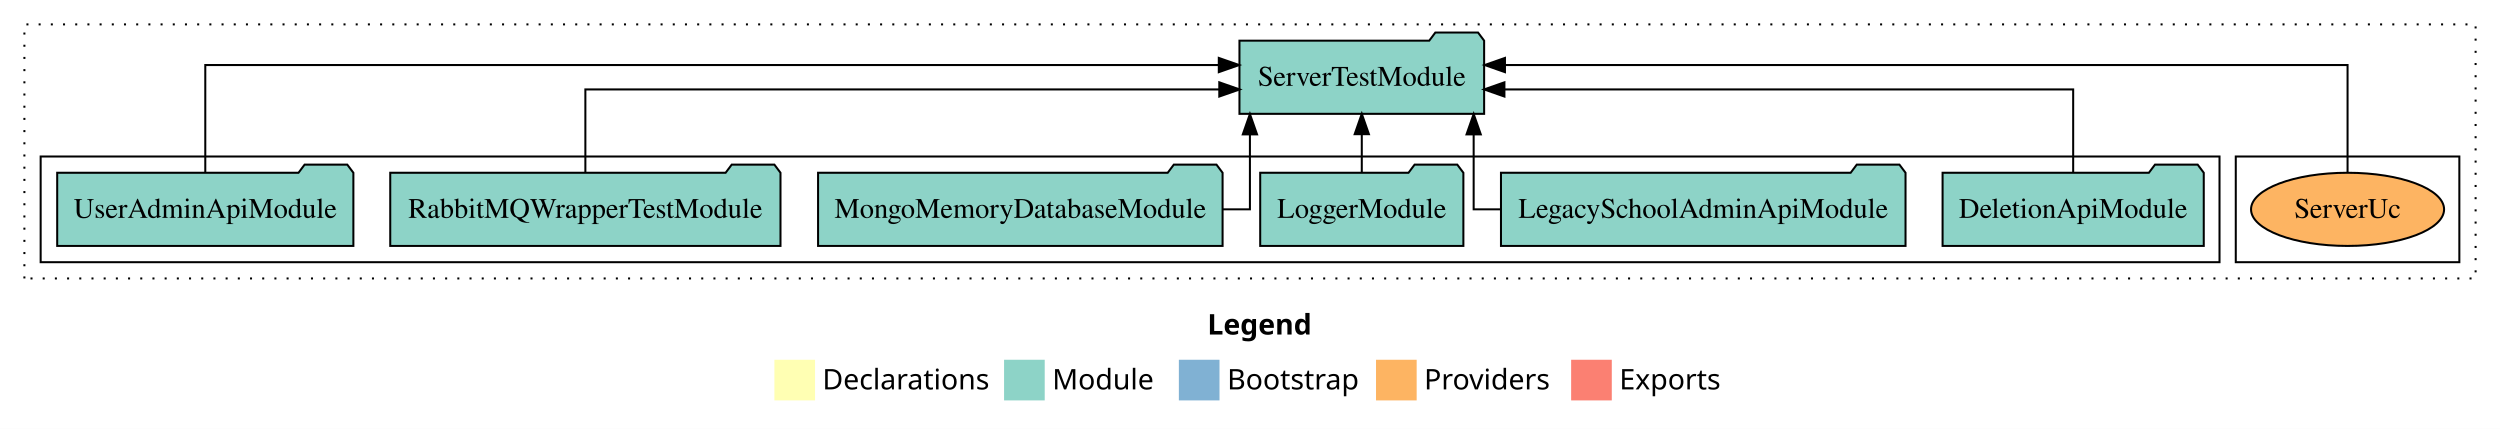
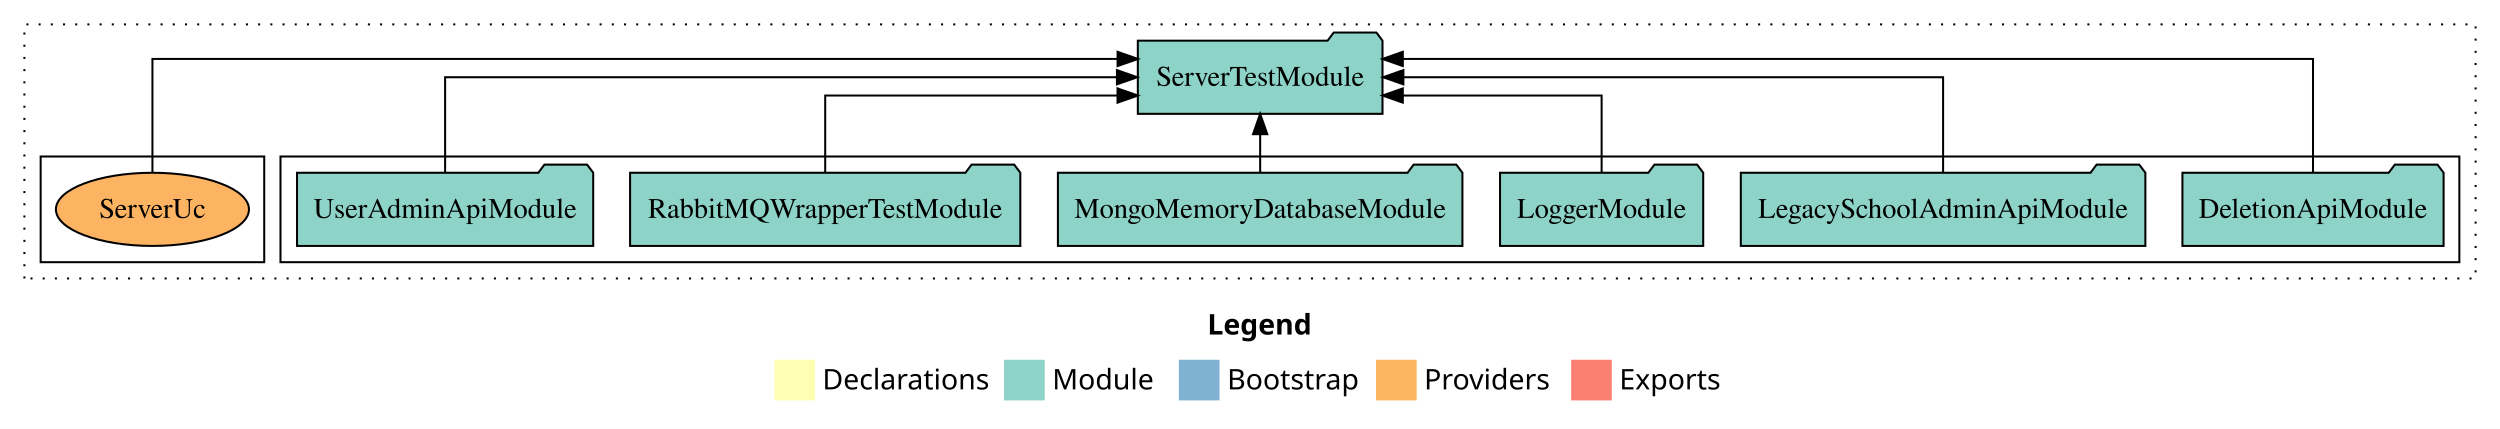
<svg xmlns="http://www.w3.org/2000/svg" width="1230pt" height="211pt" viewBox="0.00 0.00 1230.00 211.00">
  <g id="graph0" class="graph" transform="scale(1 1) rotate(0) translate(4 207)">
    <polygon fill="white" stroke="transparent" points="-4,4 -4,-207 1226,-207 1226,4 -4,4" />
    <text text-anchor="start" x="590.01" y="-42.4" font-family="Times-12" font-weight="bold" font-size="14.00">Legend</text>
    <polygon fill="#ffffb3" stroke="transparent" points="377,-10 377,-30 397,-30 397,-10 377,-10" />
    <text text-anchor="start" x="400.63" y="-15.4" font-family="Times-12" font-size="14.00">  Declarations</text>
    <polygon fill="#8dd3c7" stroke="transparent" points="490,-10 490,-30 510,-30 510,-10 490,-10" />
    <text text-anchor="start" x="513.73" y="-15.4" font-family="Times-12" font-size="14.00">  Module</text>
    <polygon fill="#80b1d3" stroke="transparent" points="576,-10 576,-30 596,-30 596,-10 576,-10" />
    <text text-anchor="start" x="599.78" y="-15.4" font-family="Times-12" font-size="14.00">  Bootstrap</text>
    <polygon fill="#fdb462" stroke="transparent" points="673,-10 673,-30 693,-30 693,-10 673,-10" />
    <text text-anchor="start" x="696.67" y="-15.4" font-family="Times-12" font-size="14.00">  Providers</text>
    <polygon fill="#fb8072" stroke="transparent" points="769,-10 769,-30 789,-30 789,-10 769,-10" />
    <text text-anchor="start" x="792.73" y="-15.4" font-family="Times-12" font-size="14.00">  Exports</text>
    <g id="clust1" class="cluster">
      <polygon fill="none" stroke="black" stroke-dasharray="1,5" points="8,-70 8,-195 1214,-195 1214,-70 8,-70" />
    </g>
+     <g id="clust3" class="cluster">
+       <polygon fill="none" stroke="black" points="134,-78 134,-130 1206,-130 1206,-78 134,-78" />
+     </g>
    <g id="clust6" class="cluster">
-       <polygon fill="none" stroke="black" points="1096,-78 1096,-130 1206,-130 1206,-78 1096,-78" />
-     </g>
-     <g id="clust3" class="cluster">
-       <polygon fill="none" stroke="black" points="16,-78 16,-130 1088,-130 1088,-78 16,-78" />
+       <polygon fill="none" stroke="black" points="16,-78 16,-130 126,-130 126,-78 16,-78" />
    </g>
    <g id="node1" class="node">
-       <polygon fill="#8dd3c7" stroke="black" points="1080.25,-122 1077.25,-126 1056.25,-126 1053.25,-122 951.75,-122 951.75,-86 1080.25,-86 1080.25,-122" />
-       <text text-anchor="middle" x="1016" y="-99.8" font-family="Times,serif" font-size="14.00">DeletionApiModule</text>
+       <polygon fill="#8dd3c7" stroke="black" points="1198.25,-122 1195.25,-126 1174.25,-126 1171.25,-122 1069.75,-122 1069.75,-86 1198.25,-86 1198.25,-122" />
+       <text text-anchor="middle" x="1134" y="-99.8" font-family="Times,serif" font-size="14.00">DeletionApiModule</text>
    </g>
    <g id="node7" class="node">
-       <polygon fill="#8dd3c7" stroke="black" points="726.19,-187 723.19,-191 702.19,-191 699.19,-187 605.81,-187 605.81,-151 726.19,-151 726.19,-187" />
-       <text text-anchor="middle" x="666" y="-164.8" font-family="Times,serif" font-size="14.00">ServerTestModule</text>
+       <polygon fill="#8dd3c7" stroke="black" points="676.19,-187 673.19,-191 652.19,-191 649.19,-187 555.81,-187 555.81,-151 676.19,-151 676.19,-187" />
+       <text text-anchor="middle" x="616" y="-164.8" font-family="Times,serif" font-size="14.00">ServerTestModule</text>
    </g>
    <g id="edge1" class="edge">
-       <path fill="none" stroke="black" d="M1016,-122.02C1016,-139.37 1016,-163 1016,-163 1016,-163 736.17,-163 736.17,-163" />
-       <polygon fill="black" stroke="black" points="736.17,-159.5 726.17,-163 736.17,-166.5 736.17,-159.5" />
+       <path fill="none" stroke="black" d="M1134,-122.29C1134,-144.21 1134,-178 1134,-178 1134,-178 686.18,-178 686.18,-178" />
+       <polygon fill="black" stroke="black" points="686.18,-174.5 676.18,-178 686.18,-181.5 686.18,-174.5" />
    </g>
    <g id="node2" class="node">
-       <polygon fill="#8dd3c7" stroke="black" points="933.52,-122 930.52,-126 909.52,-126 906.52,-122 734.48,-122 734.48,-86 933.52,-86 933.52,-122" />
-       <text text-anchor="middle" x="834" y="-99.8" font-family="Times,serif" font-size="14.00">LegacySchoolAdminApiModule</text>
+       <polygon fill="#8dd3c7" stroke="black" points="1051.52,-122 1048.52,-126 1027.52,-126 1024.52,-122 852.48,-122 852.48,-86 1051.52,-86 1051.52,-122" />
+       <text text-anchor="middle" x="952" y="-99.8" font-family="Times,serif" font-size="14.00">LegacySchoolAdminApiModule</text>
    </g>
    <g id="edge2" class="edge">
-       <path fill="none" stroke="black" d="M734.44,-104C726.25,-104 721.04,-104 721.04,-104 721.04,-104 721.04,-140.89 721.04,-140.89" />
-       <polygon fill="black" stroke="black" points="717.54,-140.89 721.04,-150.89 724.54,-140.89 717.54,-140.89" />
+       <path fill="none" stroke="black" d="M952,-122.11C952,-141.34 952,-169 952,-169 952,-169 686.46,-169 686.46,-169" />
+       <polygon fill="black" stroke="black" points="686.46,-165.5 676.46,-169 686.46,-172.5 686.46,-165.5" />
    </g>
    <g id="node3" class="node">
-       <polygon fill="#8dd3c7" stroke="black" points="715.98,-122 712.98,-126 691.98,-126 688.98,-122 616.02,-122 616.02,-86 715.98,-86 715.98,-122" />
-       <text text-anchor="middle" x="666" y="-99.8" font-family="Times,serif" font-size="14.00">LoggerModule</text>
+       <polygon fill="#8dd3c7" stroke="black" points="833.98,-122 830.98,-126 809.98,-126 806.98,-122 734.02,-122 734.02,-86 833.98,-86 833.98,-122" />
+       <text text-anchor="middle" x="784" y="-99.8" font-family="Times,serif" font-size="14.00">LoggerModule</text>
    </g>
    <g id="edge3" class="edge">
-       <path fill="none" stroke="black" d="M666,-122.11C666,-122.11 666,-140.99 666,-140.99" />
-       <polygon fill="black" stroke="black" points="662.5,-140.99 666,-150.99 669.5,-140.99 662.5,-140.99" />
+       <path fill="none" stroke="black" d="M784,-122.03C784,-138.4 784,-160 784,-160 784,-160 686.18,-160 686.18,-160" />
+       <polygon fill="black" stroke="black" points="686.18,-156.5 676.18,-160 686.18,-163.5 686.18,-156.5" />
    </g>
    <g id="node4" class="node">
-       <polygon fill="#8dd3c7" stroke="black" points="597.51,-122 594.51,-126 573.51,-126 570.51,-122 398.49,-122 398.49,-86 597.51,-86 597.51,-122" />
-       <text text-anchor="middle" x="498" y="-99.8" font-family="Times,serif" font-size="14.00">MongoMemoryDatabaseModule</text>
+       <polygon fill="#8dd3c7" stroke="black" points="715.51,-122 712.51,-126 691.51,-126 688.51,-122 516.49,-122 516.49,-86 715.51,-86 715.51,-122" />
+       <text text-anchor="middle" x="616" y="-99.8" font-family="Times,serif" font-size="14.00">MongoMemoryDatabaseModule</text>
    </g>
    <g id="edge4" class="edge">
-       <path fill="none" stroke="black" d="M597.56,-104C605.75,-104 610.96,-104 610.96,-104 610.96,-104 610.96,-140.89 610.96,-140.89" />
-       <polygon fill="black" stroke="black" points="607.46,-140.89 610.96,-150.89 614.46,-140.89 607.46,-140.89" />
+       <path fill="none" stroke="black" d="M616,-122.11C616,-122.11 616,-140.99 616,-140.99" />
+       <polygon fill="black" stroke="black" points="612.5,-140.99 616,-150.99 619.5,-140.99 612.5,-140.99" />
    </g>
    <g id="node5" class="node">
-       <polygon fill="#8dd3c7" stroke="black" points="380,-122 377,-126 356,-126 353,-122 188,-122 188,-86 380,-86 380,-122" />
-       <text text-anchor="middle" x="284" y="-99.8" font-family="Times,serif" font-size="14.00">RabbitMQWrapperTestModule</text>
+       <polygon fill="#8dd3c7" stroke="black" points="498,-122 495,-126 474,-126 471,-122 306,-122 306,-86 498,-86 498,-122" />
+       <text text-anchor="middle" x="402" y="-99.8" font-family="Times,serif" font-size="14.00">RabbitMQWrapperTestModule</text>
    </g>
    <g id="edge5" class="edge">
-       <path fill="none" stroke="black" d="M284,-122.02C284,-139.37 284,-163 284,-163 284,-163 595.89,-163 595.89,-163" />
-       <polygon fill="black" stroke="black" points="595.89,-166.5 605.89,-163 595.89,-159.5 595.89,-166.5" />
+       <path fill="none" stroke="black" d="M402,-122.03C402,-138.4 402,-160 402,-160 402,-160 545.82,-160 545.82,-160" />
+       <polygon fill="black" stroke="black" points="545.82,-163.5 555.82,-160 545.82,-156.5 545.82,-163.5" />
    </g>
    <g id="node6" class="node">
-       <polygon fill="#8dd3c7" stroke="black" points="169.86,-122 166.86,-126 145.86,-126 142.86,-122 24.14,-122 24.14,-86 169.86,-86 169.86,-122" />
-       <text text-anchor="middle" x="97" y="-99.8" font-family="Times,serif" font-size="14.00">UserAdminApiModule</text>
+       <polygon fill="#8dd3c7" stroke="black" points="287.86,-122 284.86,-126 263.86,-126 260.86,-122 142.14,-122 142.14,-86 287.86,-86 287.86,-122" />
+       <text text-anchor="middle" x="215" y="-99.8" font-family="Times,serif" font-size="14.00">UserAdminApiModule</text>
    </g>
    <g id="edge6" class="edge">
-       <path fill="none" stroke="black" d="M97,-122.28C97,-143.32 97,-175 97,-175 97,-175 595.65,-175 595.65,-175" />
-       <polygon fill="black" stroke="black" points="595.65,-178.5 605.65,-175 595.65,-171.5 595.65,-178.5" />
+       <path fill="none" stroke="black" d="M215,-122.11C215,-141.34 215,-169 215,-169 215,-169 545.53,-169 545.53,-169" />
+       <polygon fill="black" stroke="black" points="545.53,-172.5 555.53,-169 545.53,-165.5 545.53,-172.5" />
    </g>
    <g id="node8" class="node">
-       <ellipse fill="#fdb462" stroke="black" cx="1151" cy="-104" rx="47.49" ry="18" />
-       <text text-anchor="middle" x="1151" y="-99.8" font-family="Times,serif" font-size="14.00">ServerUc</text>
+       <ellipse fill="#fdb462" stroke="black" cx="71" cy="-104" rx="47.49" ry="18" />
+       <text text-anchor="middle" x="71" y="-99.8" font-family="Times,serif" font-size="14.00">ServerUc</text>
    </g>
    <g id="edge7" class="edge">
-       <path fill="none" stroke="black" d="M1151,-122.28C1151,-143.32 1151,-175 1151,-175 1151,-175 736.44,-175 736.44,-175" />
-       <polygon fill="black" stroke="black" points="736.44,-171.5 726.44,-175 736.44,-178.5 736.44,-171.5" />
+       <path fill="none" stroke="black" d="M71,-122.29C71,-144.21 71,-178 71,-178 71,-178 545.86,-178 545.86,-178" />
+       <polygon fill="black" stroke="black" points="545.86,-181.5 555.86,-178 545.85,-174.5 545.86,-181.5" />
    </g>
  </g>
</svg>
